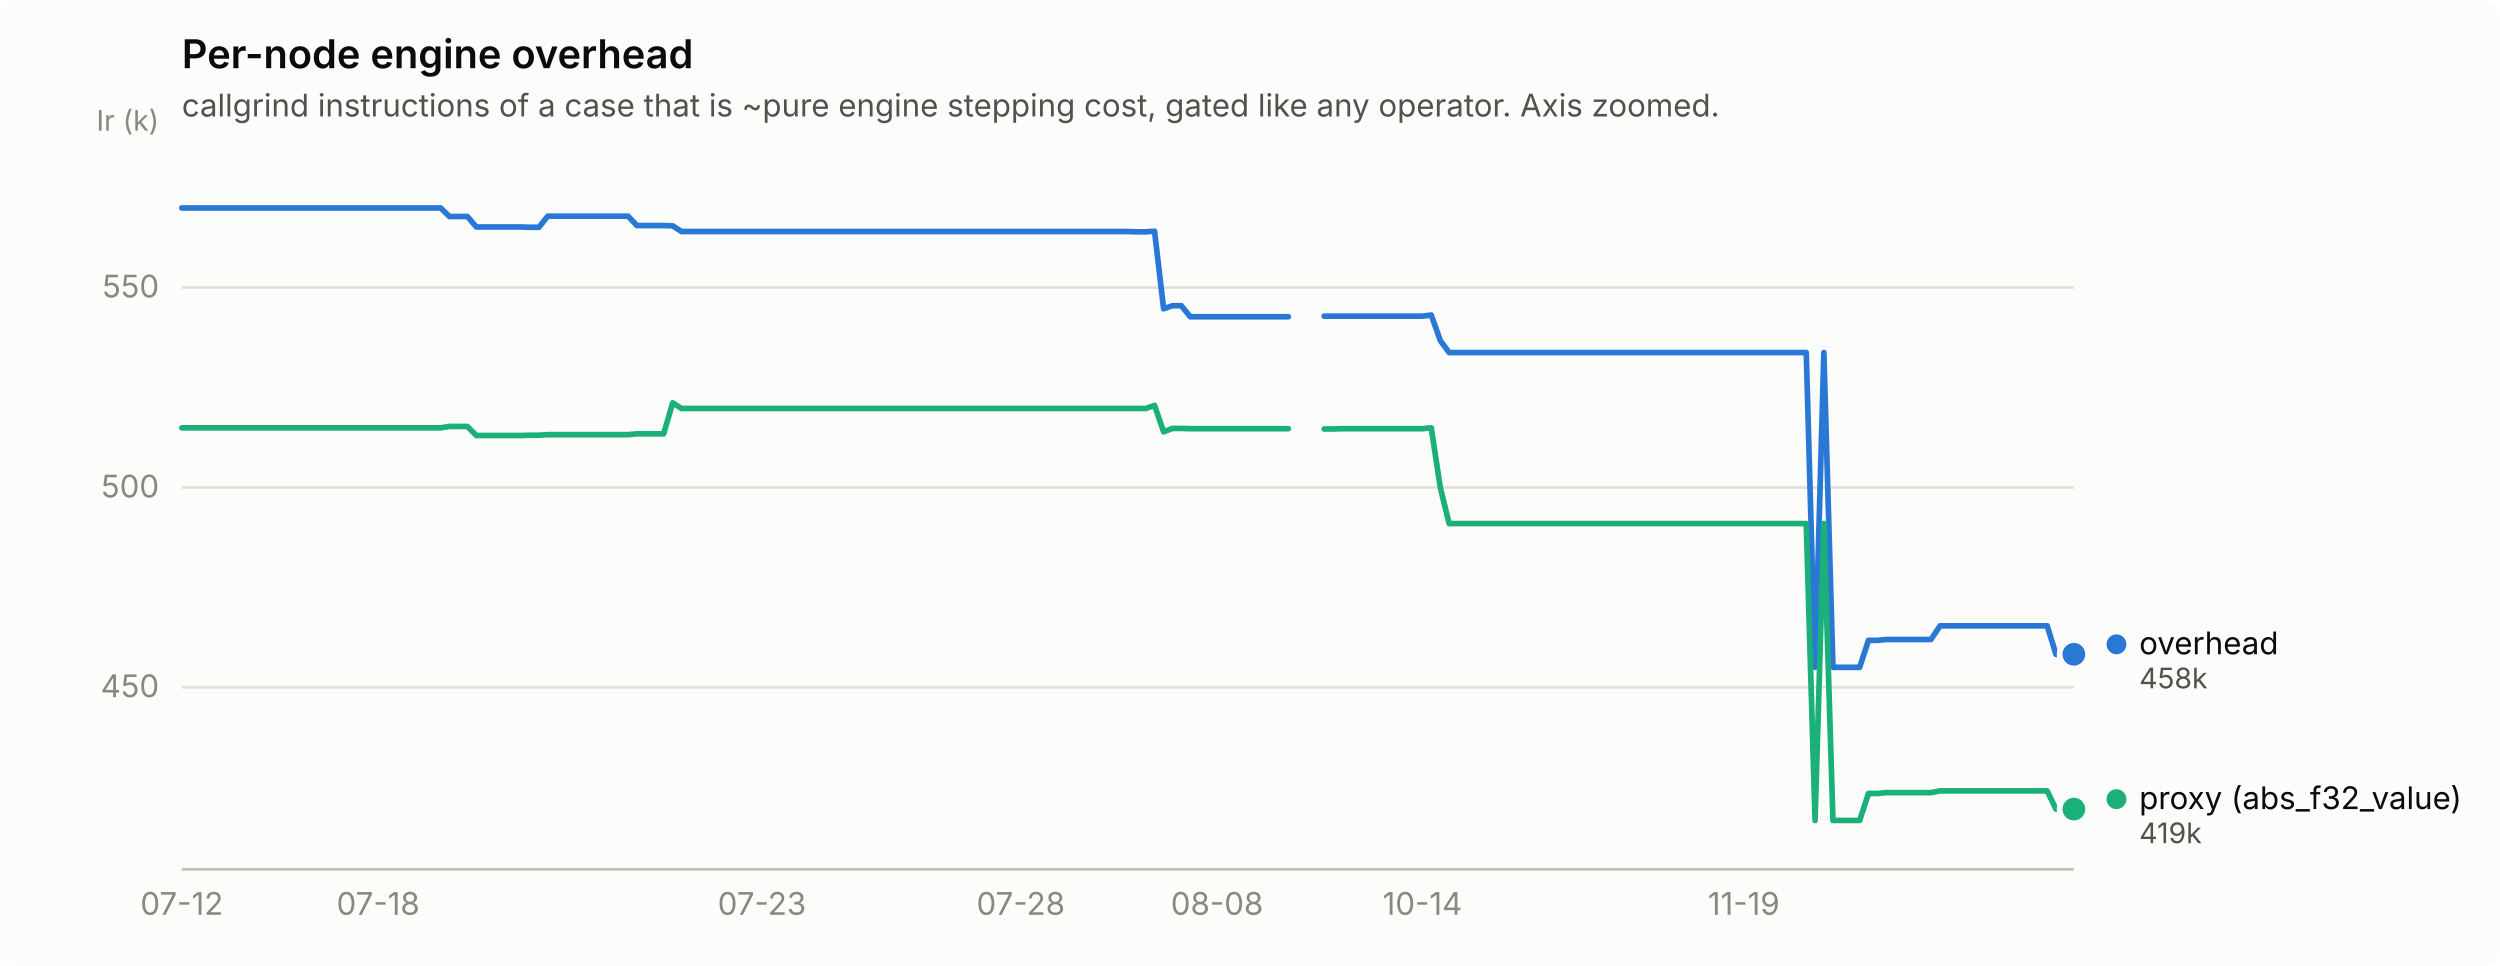
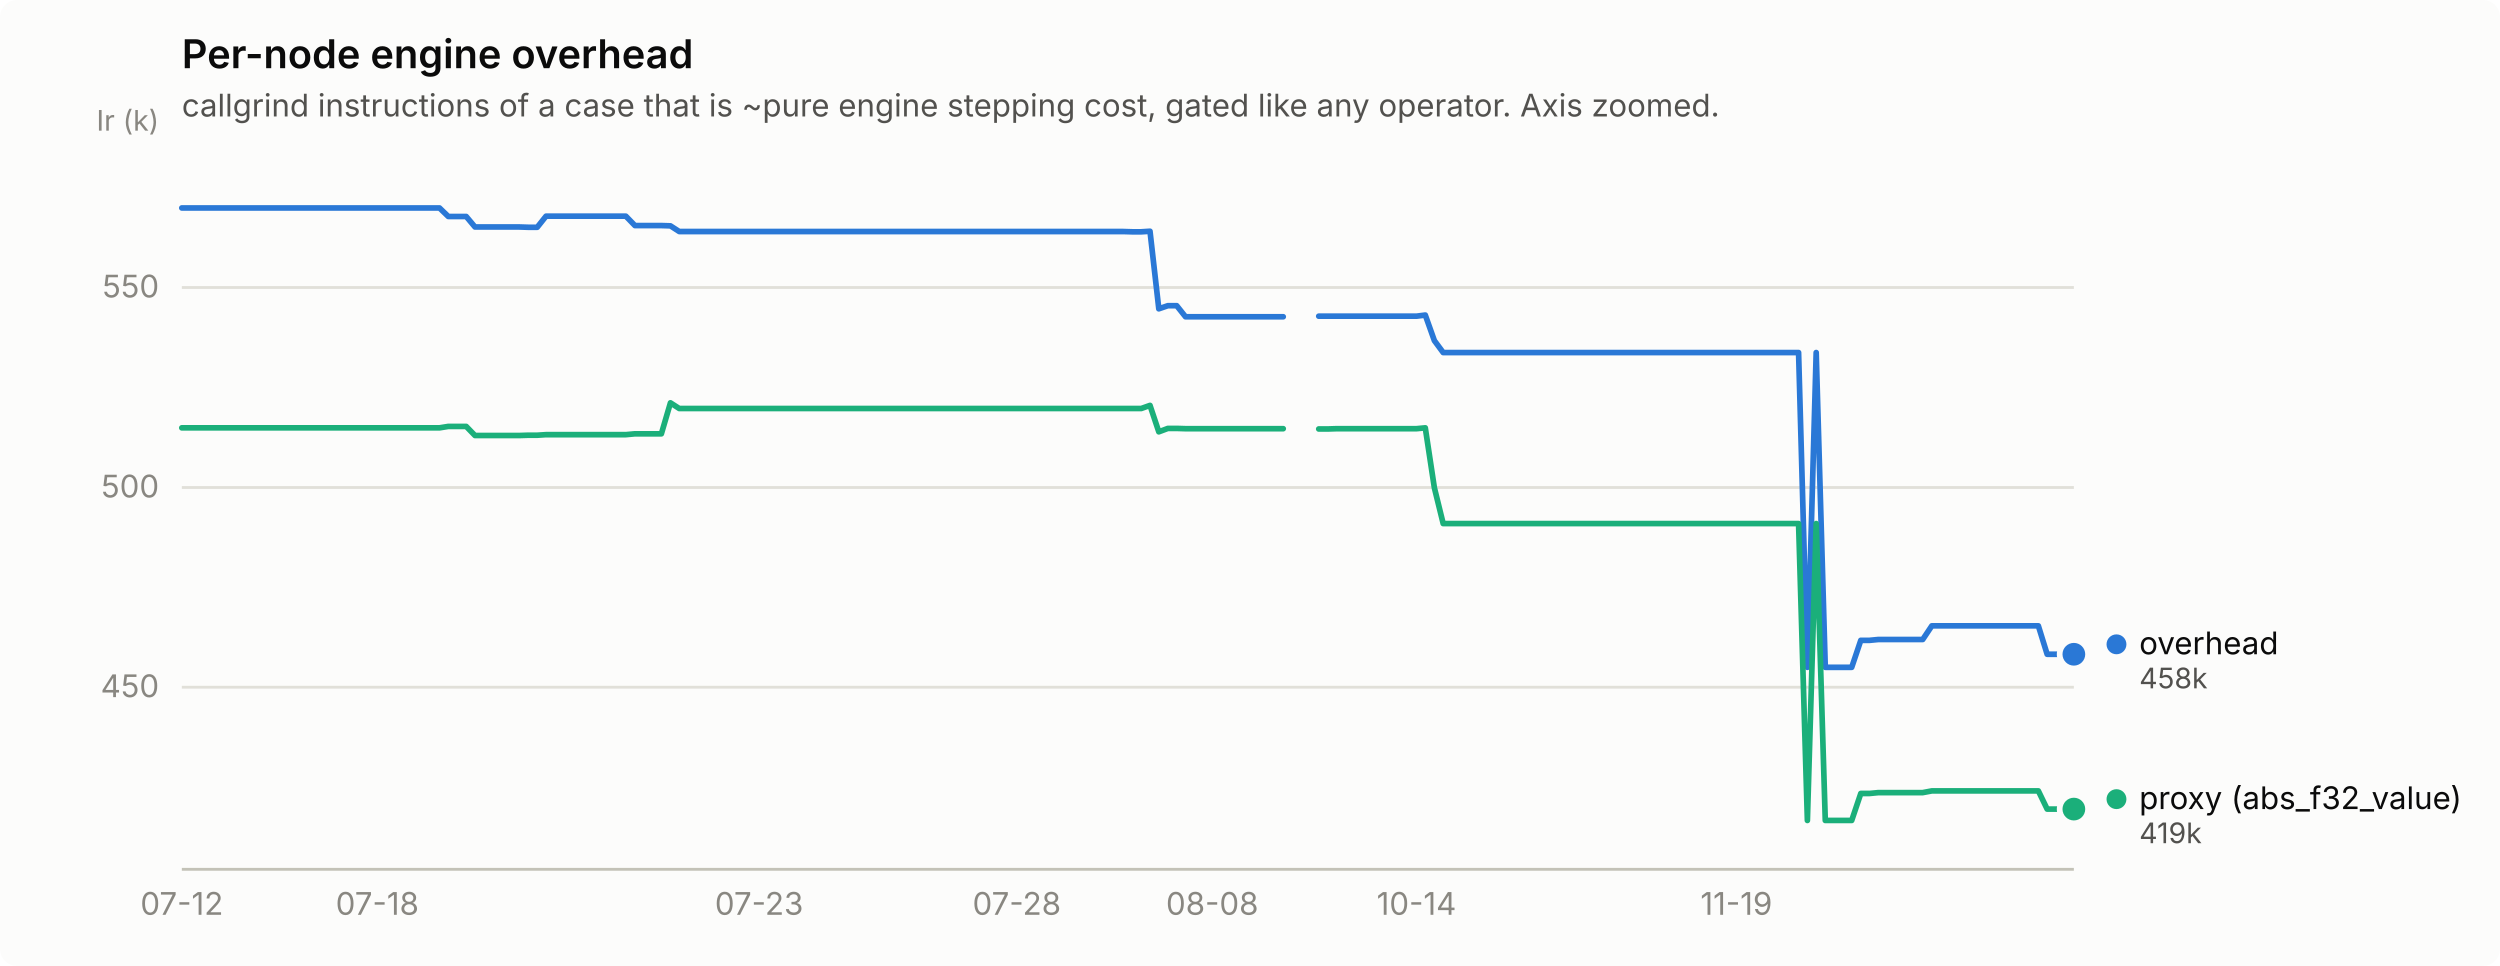
<svg xmlns="http://www.w3.org/2000/svg" width="880" height="340" viewBox="0 0 880 340" role="img" aria-label="Per-node engine overhead">
  <rect width="880" height="340" rx="6" fill="#fcfcfb" />
  <text x="64" y="24" font-family="system-ui, -apple-system, &quot;Segoe UI&quot;, sans-serif" font-size="14" font-weight="600" fill="#0b0b0b">Per-node engine overhead</text>
  <text x="64" y="41" font-family="system-ui, -apple-system, &quot;Segoe UI&quot;, sans-serif" font-size="11" fill="#52514e">callgrind instructions of a case that is ~pure engine stepping cost, gated like any operator. Axis zoomed.</text>
  <line x1="64" y1="241.9" x2="730" y2="241.9" stroke="#e1e0d9" stroke-width="1" />
  <text x="56" y="245.4" text-anchor="end" font-family="system-ui, -apple-system, &quot;Segoe UI&quot;, sans-serif" font-size="11" style="font-variant-numeric: tabular-nums" fill="#898781">450</text>
  <line x1="64" y1="171.6" x2="730" y2="171.6" stroke="#e1e0d9" stroke-width="1" />
  <text x="56" y="175.1" text-anchor="end" font-family="system-ui, -apple-system, &quot;Segoe UI&quot;, sans-serif" font-size="11" style="font-variant-numeric: tabular-nums" fill="#898781">500</text>
  <line x1="64" y1="101.2" x2="730" y2="101.2" stroke="#e1e0d9" stroke-width="1" />
  <text x="56" y="104.7" text-anchor="end" font-family="system-ui, -apple-system, &quot;Segoe UI&quot;, sans-serif" font-size="11" style="font-variant-numeric: tabular-nums" fill="#898781">550</text>
  <text x="56" y="46" text-anchor="end" font-family="system-ui, -apple-system, &quot;Segoe UI&quot;, sans-serif" font-size="10" fill="#898781">Ir (k)</text>
  <line x1="64" y1="306" x2="730" y2="306" stroke="#c3c2b7" stroke-width="1" />
  <text x="64.0" y="322" text-anchor="middle" font-family="system-ui, -apple-system, &quot;Segoe UI&quot;, sans-serif" font-size="11" style="font-variant-numeric: tabular-nums" fill="#898781">07-12</text>
-   <text x="133.1" y="322" text-anchor="middle" font-family="system-ui, -apple-system, &quot;Segoe UI&quot;, sans-serif" font-size="11" style="font-variant-numeric: tabular-nums" fill="#898781">07-18</text>
-   <text x="268.2" y="322" text-anchor="middle" font-family="system-ui, -apple-system, &quot;Segoe UI&quot;, sans-serif" font-size="11" style="font-variant-numeric: tabular-nums" fill="#898781">07-23</text>
-   <text x="359.3" y="322" text-anchor="middle" font-family="system-ui, -apple-system, &quot;Segoe UI&quot;, sans-serif" font-size="11" style="font-variant-numeric: tabular-nums" fill="#898781">07-28</text>
-   <text x="428.4" y="322" text-anchor="middle" font-family="system-ui, -apple-system, &quot;Segoe UI&quot;, sans-serif" font-size="11" style="font-variant-numeric: tabular-nums" fill="#898781">08-08</text>
-   <text x="500.7" y="322" text-anchor="middle" font-family="system-ui, -apple-system, &quot;Segoe UI&quot;, sans-serif" font-size="11" style="font-variant-numeric: tabular-nums" fill="#898781">10-14</text>
-   <text x="613.8" y="322" text-anchor="middle" font-family="system-ui, -apple-system, &quot;Segoe UI&quot;, sans-serif" font-size="11" style="font-variant-numeric: tabular-nums" fill="#898781">11-19</text>
-   <path d="M64.0,73.2 L67.1,73.2 L70.3,73.2 L73.4,73.2 L76.6,73.2 L79.7,73.2 L82.8,73.2 L86.0,73.2 L89.1,73.2 L92.3,73.2 L95.4,73.2 L98.6,73.2 L101.7,73.2 L104.8,73.2 L108.0,73.2 L111.1,73.2 L114.3,73.2 L117.4,73.2 L120.5,73.2 L123.7,73.2 L126.8,73.2 L130.0,73.2 L133.1,73.2 L136.3,73.2 L139.4,73.2 L142.5,73.2 L145.7,73.2 L148.8,73.2 L152.0,73.2 L155.1,73.2 L158.2,76.2 L161.4,76.2 L164.5,76.2 L167.7,79.9 L170.8,79.9 L174.0,79.9 L177.1,79.9 L180.2,79.9 L183.4,79.9 L186.5,80.0 L189.7,80.0 L192.8,76.1 L195.9,76.1 L199.1,76.1 L202.2,76.1 L205.4,76.1 L208.5,76.1 L211.7,76.1 L214.8,76.1 L217.9,76.1 L221.1,76.1 L224.2,79.4 L227.4,79.4 L230.5,79.4 L233.6,79.4 L236.8,79.5 L239.9,81.5 L243.1,81.5 L246.2,81.5 L249.3,81.5 L252.5,81.5 L255.6,81.5 L258.8,81.5 L261.9,81.5 L265.1,81.5 L268.2,81.5 L271.3,81.5 L274.5,81.5 L277.6,81.5 L280.8,81.5 L283.9,81.5 L287.0,81.5 L290.2,81.5 L293.3,81.5 L296.5,81.5 L299.6,81.5 L302.8,81.5 L305.9,81.5 L309.0,81.5 L312.2,81.5 L315.3,81.5 L318.5,81.5 L321.6,81.5 L324.7,81.5 L327.9,81.5 L331.0,81.5 L334.2,81.5 L337.3,81.5 L340.5,81.5 L343.6,81.5 L346.7,81.5 L349.9,81.5 L353.0,81.5 L356.2,81.5 L359.3,81.5 L362.4,81.5 L365.6,81.5 L368.7,81.5 L371.9,81.5 L375.0,81.5 L378.2,81.5 L381.3,81.5 L384.4,81.5 L387.6,81.5 L390.7,81.5 L393.9,81.5 L397.0,81.5 L400.1,81.6 L403.3,81.6 L406.4,81.4 L409.6,108.7 L412.7,107.6 L415.8,107.6 L419.0,111.5 L422.1,111.5 L425.3,111.5 L428.4,111.5 L431.6,111.5 L434.7,111.5 L437.8,111.5 L441.0,111.5 L444.1,111.5 L447.3,111.5 L450.4,111.5 L453.5,111.5" fill="none" stroke="#2a78d6" stroke-width="2" stroke-linejoin="round" stroke-linecap="round" />
-   <path d="M466.1,111.3 L469.3,111.3 L472.4,111.3 L475.5,111.3 L478.7,111.3 L481.8,111.3 L485.0,111.3 L488.1,111.3 L491.2,111.3 L494.4,111.3 L497.5,111.3 L500.7,111.3 L503.8,110.9 L507.0,119.9 L510.1,124.1 L513.2,124.1 L516.4,124.1 L519.5,124.1 L522.7,124.1 L525.8,124.1 L528.9,124.1 L532.1,124.1 L535.2,124.1 L538.4,124.1 L541.5,124.1 L544.7,124.1 L547.8,124.1 L550.9,124.1 L554.1,124.1 L557.2,124.1 L560.4,124.1 L563.5,124.1 L566.6,124.1 L569.8,124.1 L572.9,124.1 L576.1,124.1 L579.2,124.1 L582.3,124.1 L585.5,124.1 L588.6,124.1 L591.8,124.1 L594.9,124.1 L598.1,124.1 L601.2,124.1 L604.3,124.1 L607.5,124.1 L610.6,124.1 L613.8,124.1 L616.9,124.1 L620.0,124.1 L623.2,124.1 L626.3,124.1 L629.5,124.1 L632.6,124.1 L635.8,124.1 L638.9,234.9 L642.0,124.1 L645.2,234.9 L648.3,234.9 L651.5,234.9 L654.6,234.9 L657.7,225.4 L660.9,225.4 L664.0,225.1 L667.2,225.1 L670.3,225.1 L673.5,225.1 L676.6,225.1 L679.7,225.1 L682.9,220.3 L686.0,220.3 L689.2,220.3 L692.3,220.3 L695.4,220.3 L698.6,220.3 L701.7,220.3 L704.9,220.3 L708.0,220.3 L711.2,220.3 L714.3,220.3 L717.4,220.3 L720.6,220.3 L723.7,230.3 L726.9,230.3 L730.0,230.3" fill="none" stroke="#2a78d6" stroke-width="2" stroke-linejoin="round" stroke-linecap="round" />
+   <text x="132.8" y="322" text-anchor="middle" font-family="system-ui, -apple-system, &quot;Segoe UI&quot;, sans-serif" font-size="11" style="font-variant-numeric: tabular-nums" fill="#898781">07-18</text>
+   <text x="267.2" y="322" text-anchor="middle" font-family="system-ui, -apple-system, &quot;Segoe UI&quot;, sans-serif" font-size="11" style="font-variant-numeric: tabular-nums" fill="#898781">07-23</text>
+   <text x="357.9" y="322" text-anchor="middle" font-family="system-ui, -apple-system, &quot;Segoe UI&quot;, sans-serif" font-size="11" style="font-variant-numeric: tabular-nums" fill="#898781">07-28</text>
+   <text x="426.7" y="322" text-anchor="middle" font-family="system-ui, -apple-system, &quot;Segoe UI&quot;, sans-serif" font-size="11" style="font-variant-numeric: tabular-nums" fill="#898781">08-08</text>
+   <text x="498.6" y="322" text-anchor="middle" font-family="system-ui, -apple-system, &quot;Segoe UI&quot;, sans-serif" font-size="11" style="font-variant-numeric: tabular-nums" fill="#898781">10-14</text>
+   <text x="611.2" y="322" text-anchor="middle" font-family="system-ui, -apple-system, &quot;Segoe UI&quot;, sans-serif" font-size="11" style="font-variant-numeric: tabular-nums" fill="#898781">11-19</text>
+   <path d="M64.0,73.2 L67.1,73.2 L70.3,73.2 L73.4,73.2 L76.5,73.2 L79.6,73.2 L82.8,73.2 L85.9,73.2 L89.0,73.2 L92.1,73.2 L95.3,73.2 L98.4,73.2 L101.5,73.2 L104.6,73.2 L107.8,73.2 L110.9,73.2 L114.0,73.2 L117.2,73.2 L120.3,73.2 L123.4,73.2 L126.5,73.2 L129.7,73.2 L132.8,73.2 L135.9,73.2 L139.0,73.2 L142.2,73.2 L145.3,73.2 L148.4,73.2 L151.5,73.2 L154.7,73.2 L157.8,76.2 L160.9,76.2 L164.1,76.2 L167.2,79.9 L170.3,79.9 L173.4,79.9 L176.6,79.9 L179.7,79.9 L182.8,79.9 L185.9,80.0 L189.1,80.0 L192.2,76.1 L195.3,76.1 L198.5,76.1 L201.6,76.1 L204.7,76.1 L207.8,76.1 L211.0,76.1 L214.1,76.1 L217.2,76.1 L220.3,76.1 L223.5,79.4 L226.6,79.4 L229.7,79.4 L232.8,79.4 L236.0,79.5 L239.1,81.5 L242.2,81.5 L245.4,81.5 L248.5,81.5 L251.6,81.5 L254.7,81.5 L257.9,81.5 L261.0,81.5 L264.1,81.5 L267.2,81.5 L270.4,81.5 L273.5,81.5 L276.6,81.5 L279.7,81.5 L282.9,81.5 L286.0,81.5 L289.1,81.5 L292.3,81.5 L295.4,81.5 L298.5,81.5 L301.6,81.5 L304.8,81.5 L307.9,81.5 L311.0,81.5 L314.1,81.5 L317.3,81.5 L320.4,81.5 L323.5,81.5 L326.6,81.5 L329.8,81.5 L332.9,81.5 L336.0,81.5 L339.2,81.5 L342.3,81.5 L345.4,81.5 L348.5,81.5 L351.7,81.5 L354.8,81.5 L357.9,81.5 L361.0,81.5 L364.2,81.5 L367.3,81.5 L370.4,81.5 L373.5,81.5 L376.7,81.5 L379.8,81.5 L382.9,81.5 L386.1,81.5 L389.2,81.5 L392.3,81.5 L395.4,81.5 L398.6,81.6 L401.7,81.6 L404.8,81.4 L407.9,108.7 L411.1,107.6 L414.2,107.6 L417.3,111.5 L420.5,111.5 L423.6,111.5 L426.7,111.5 L429.8,111.5 L433.0,111.5 L436.1,111.5 L439.2,111.5 L442.3,111.5 L445.5,111.5 L448.6,111.5 L451.7,111.5" fill="none" stroke="#2a78d6" stroke-width="2" stroke-linejoin="round" stroke-linecap="round" />
+   <path d="M464.2,111.3 L467.4,111.3 L470.5,111.3 L473.6,111.3 L476.7,111.3 L479.9,111.3 L483.0,111.3 L486.1,111.3 L489.2,111.3 L492.4,111.3 L495.5,111.3 L498.6,111.3 L501.7,110.9 L504.9,119.9 L508.0,124.1 L511.1,124.1 L514.3,124.1 L517.4,124.1 L520.5,124.1 L523.6,124.1 L526.8,124.1 L529.9,124.1 L533.0,124.1 L536.1,124.1 L539.3,124.1 L542.4,124.1 L545.5,124.1 L548.6,124.1 L551.8,124.1 L554.9,124.1 L558.0,124.1 L561.2,124.1 L564.3,124.1 L567.4,124.1 L570.5,124.1 L573.7,124.1 L576.8,124.1 L579.9,124.1 L583.0,124.1 L586.2,124.1 L589.3,124.1 L592.4,124.1 L595.5,124.1 L598.7,124.1 L601.8,124.1 L604.9,124.1 L608.1,124.1 L611.2,124.1 L614.3,124.1 L617.4,124.1 L620.6,124.1 L623.7,124.1 L626.8,124.1 L629.9,124.1 L633.1,124.1 L636.2,234.9 L639.3,124.1 L642.5,234.9 L645.6,234.9 L648.7,234.9 L651.8,234.9 L655.0,225.4 L658.1,225.4 L661.2,225.1 L664.3,225.1 L667.5,225.1 L670.6,225.1 L673.7,225.1 L676.8,225.1 L680.0,220.3 L683.1,220.3 L686.2,220.3 L689.4,220.3 L692.5,220.3 L695.6,220.3 L698.7,220.3 L701.9,220.3 L705.0,220.3 L708.1,220.3 L711.2,220.3 L714.4,220.3 L717.5,220.3 L720.6,230.3 L723.7,230.3 L726.9,230.3 L730.0,230.3" fill="none" stroke="#2a78d6" stroke-width="2" stroke-linejoin="round" stroke-linecap="round" />
  <circle cx="730.0" cy="230.3" r="6" fill="#fcfcfb" />
  <circle cx="730.0" cy="230.3" r="4" fill="#2a78d6" />
-   <path d="M64.0,150.6 L67.1,150.6 L70.3,150.6 L73.4,150.6 L76.6,150.6 L79.7,150.6 L82.8,150.6 L86.0,150.6 L89.1,150.6 L92.3,150.6 L95.4,150.6 L98.6,150.6 L101.7,150.6 L104.8,150.6 L108.0,150.6 L111.1,150.6 L114.3,150.6 L117.4,150.6 L120.5,150.6 L123.7,150.6 L126.8,150.6 L130.0,150.6 L133.1,150.6 L136.3,150.6 L139.4,150.6 L142.5,150.6 L145.7,150.6 L148.8,150.6 L152.0,150.6 L155.1,150.6 L158.2,150.1 L161.4,150.1 L164.5,150.1 L167.7,153.3 L170.8,153.3 L174.0,153.3 L177.1,153.3 L180.2,153.3 L183.4,153.3 L186.5,153.2 L189.7,153.2 L192.8,153.0 L195.9,153.0 L199.1,153.0 L202.2,153.0 L205.4,153.0 L208.5,153.0 L211.7,153.0 L214.8,153.0 L217.9,153.0 L221.1,153.0 L224.2,152.7 L227.4,152.7 L230.5,152.7 L233.6,152.7 L236.8,141.8 L239.9,143.8 L243.1,143.8 L246.2,143.8 L249.3,143.8 L252.5,143.8 L255.6,143.8 L258.8,143.8 L261.9,143.8 L265.1,143.8 L268.2,143.8 L271.3,143.8 L274.5,143.8 L277.6,143.8 L280.8,143.8 L283.9,143.8 L287.0,143.8 L290.2,143.8 L293.3,143.8 L296.5,143.8 L299.6,143.8 L302.8,143.8 L305.9,143.8 L309.0,143.8 L312.2,143.8 L315.3,143.8 L318.5,143.8 L321.6,143.8 L324.7,143.8 L327.9,143.8 L331.0,143.8 L334.2,143.8 L337.3,143.8 L340.5,143.8 L343.6,143.8 L346.7,143.8 L349.9,143.8 L353.0,143.8 L356.2,143.8 L359.3,143.8 L362.4,143.8 L365.6,143.8 L368.7,143.8 L371.9,143.8 L375.0,143.8 L378.2,143.8 L381.3,143.8 L384.4,143.8 L387.6,143.8 L390.7,143.8 L393.9,143.8 L397.0,143.8 L400.1,143.8 L403.3,143.8 L406.4,142.7 L409.6,152.0 L412.7,150.8 L415.8,150.8 L419.0,150.9 L422.1,150.9 L425.3,150.9 L428.4,150.9 L431.6,150.9 L434.7,150.9 L437.8,150.9 L441.0,150.9 L444.1,150.9 L447.3,150.9 L450.4,150.9 L453.5,150.9" fill="none" stroke="#1baf7a" stroke-width="2" stroke-linejoin="round" stroke-linecap="round" />
-   <path d="M466.1,151.0 L469.3,151.0 L472.4,150.9 L475.5,150.9 L478.7,150.9 L481.8,150.9 L485.0,150.9 L488.1,150.9 L491.2,150.9 L494.4,150.9 L497.5,150.9 L500.7,150.9 L503.8,150.6 L507.0,171.7 L510.1,184.3 L513.2,184.3 L516.4,184.3 L519.5,184.3 L522.7,184.3 L525.8,184.3 L528.9,184.3 L532.1,184.3 L535.2,184.3 L538.4,184.3 L541.5,184.3 L544.7,184.3 L547.8,184.3 L550.9,184.3 L554.1,184.3 L557.2,184.3 L560.4,184.3 L563.5,184.3 L566.6,184.3 L569.8,184.3 L572.9,184.3 L576.1,184.3 L579.2,184.3 L582.3,184.3 L585.5,184.3 L588.6,184.3 L591.8,184.3 L594.9,184.3 L598.1,184.3 L601.2,184.3 L604.3,184.3 L607.5,184.3 L610.6,184.3 L613.8,184.3 L616.9,184.3 L620.0,184.3 L623.2,184.3 L626.3,184.3 L629.5,184.3 L632.6,184.3 L635.8,184.3 L638.9,288.8 L642.0,184.3 L645.2,288.8 L648.3,288.8 L651.5,288.8 L654.6,288.8 L657.7,279.3 L660.9,279.3 L664.0,279.0 L667.2,279.0 L670.3,279.0 L673.5,279.0 L676.6,279.0 L679.7,279.0 L682.9,278.4 L686.0,278.4 L689.2,278.4 L692.3,278.4 L695.4,278.4 L698.6,278.4 L701.7,278.4 L704.9,278.4 L708.0,278.4 L711.2,278.4 L714.3,278.4 L717.4,278.4 L720.6,278.4 L723.7,284.8 L726.9,284.8 L730.0,284.8" fill="none" stroke="#1baf7a" stroke-width="2" stroke-linejoin="round" stroke-linecap="round" />
+   <path d="M64.0,150.6 L67.1,150.6 L70.3,150.6 L73.4,150.6 L76.5,150.6 L79.6,150.6 L82.8,150.6 L85.9,150.6 L89.0,150.6 L92.1,150.6 L95.3,150.6 L98.4,150.6 L101.5,150.6 L104.6,150.6 L107.8,150.6 L110.9,150.6 L114.0,150.6 L117.2,150.6 L120.3,150.6 L123.4,150.6 L126.5,150.6 L129.7,150.6 L132.8,150.6 L135.9,150.6 L139.0,150.6 L142.2,150.6 L145.3,150.6 L148.4,150.6 L151.5,150.6 L154.7,150.6 L157.8,150.1 L160.9,150.1 L164.1,150.1 L167.2,153.3 L170.3,153.3 L173.4,153.3 L176.6,153.3 L179.7,153.3 L182.8,153.3 L185.9,153.2 L189.1,153.2 L192.2,153.0 L195.3,153.0 L198.5,153.0 L201.6,153.0 L204.7,153.0 L207.8,153.0 L211.0,153.0 L214.1,153.0 L217.2,153.0 L220.3,153.0 L223.5,152.7 L226.6,152.7 L229.7,152.7 L232.8,152.7 L236.0,141.8 L239.1,143.8 L242.2,143.8 L245.4,143.8 L248.5,143.8 L251.6,143.8 L254.7,143.8 L257.9,143.8 L261.0,143.8 L264.1,143.8 L267.2,143.8 L270.4,143.8 L273.5,143.8 L276.6,143.8 L279.7,143.8 L282.9,143.8 L286.0,143.8 L289.1,143.8 L292.3,143.8 L295.4,143.8 L298.5,143.8 L301.6,143.8 L304.8,143.8 L307.9,143.8 L311.0,143.8 L314.1,143.8 L317.3,143.8 L320.4,143.8 L323.5,143.8 L326.6,143.8 L329.8,143.8 L332.9,143.8 L336.0,143.8 L339.2,143.8 L342.3,143.8 L345.4,143.8 L348.5,143.8 L351.7,143.8 L354.8,143.8 L357.9,143.8 L361.0,143.8 L364.2,143.8 L367.3,143.8 L370.4,143.8 L373.5,143.8 L376.7,143.8 L379.8,143.8 L382.9,143.8 L386.1,143.8 L389.2,143.8 L392.3,143.8 L395.4,143.8 L398.6,143.8 L401.7,143.8 L404.8,142.7 L407.9,152.0 L411.1,150.8 L414.2,150.8 L417.3,150.9 L420.5,150.9 L423.6,150.9 L426.7,150.9 L429.8,150.9 L433.0,150.9 L436.1,150.9 L439.2,150.9 L442.3,150.9 L445.5,150.9 L448.6,150.9 L451.7,150.9" fill="none" stroke="#1baf7a" stroke-width="2" stroke-linejoin="round" stroke-linecap="round" />
+   <path d="M464.2,151.0 L467.4,151.0 L470.5,150.9 L473.6,150.9 L476.7,150.9 L479.9,150.9 L483.0,150.9 L486.1,150.9 L489.2,150.9 L492.4,150.9 L495.5,150.9 L498.6,150.9 L501.7,150.6 L504.9,171.7 L508.0,184.3 L511.1,184.3 L514.3,184.3 L517.4,184.3 L520.5,184.3 L523.6,184.3 L526.8,184.3 L529.9,184.3 L533.0,184.3 L536.1,184.3 L539.3,184.3 L542.4,184.3 L545.5,184.3 L548.6,184.3 L551.8,184.3 L554.9,184.3 L558.0,184.3 L561.2,184.3 L564.3,184.3 L567.4,184.3 L570.5,184.3 L573.7,184.3 L576.8,184.3 L579.9,184.3 L583.0,184.3 L586.2,184.3 L589.3,184.3 L592.4,184.3 L595.5,184.3 L598.7,184.3 L601.8,184.3 L604.9,184.3 L608.1,184.3 L611.2,184.3 L614.3,184.3 L617.4,184.3 L620.6,184.3 L623.7,184.3 L626.8,184.3 L629.9,184.3 L633.1,184.3 L636.2,288.8 L639.3,184.3 L642.5,288.8 L645.6,288.8 L648.7,288.8 L651.8,288.8 L655.0,279.3 L658.1,279.3 L661.2,279.0 L664.3,279.0 L667.5,279.0 L670.6,279.0 L673.7,279.0 L676.8,279.0 L680.0,278.4 L683.1,278.4 L686.2,278.4 L689.4,278.4 L692.5,278.4 L695.6,278.4 L698.7,278.4 L701.9,278.4 L705.0,278.4 L708.1,278.4 L711.2,278.4 L714.4,278.4 L717.5,278.4 L720.6,284.8 L723.7,284.8 L726.9,284.8 L730.0,284.8" fill="none" stroke="#1baf7a" stroke-width="2" stroke-linejoin="round" stroke-linecap="round" />
  <circle cx="730.0" cy="284.8" r="6" fill="#fcfcfb" />
  <circle cx="730.0" cy="284.8" r="4" fill="#1baf7a" />
  <circle cx="745.0" cy="226.8" r="3.5" fill="#2a78d6" />
  <text x="753.0" y="230.3" font-family="system-ui, -apple-system, &quot;Segoe UI&quot;, sans-serif" font-size="11" fill="#0b0b0b">overhead</text>
  <text x="753.0" y="242.3" font-family="system-ui, -apple-system, &quot;Segoe UI&quot;, sans-serif" font-size="10" style="font-variant-numeric: tabular-nums" fill="#52514e">458k</text>
  <circle cx="745.0" cy="281.3" r="3.5" fill="#1baf7a" />
  <text x="753.0" y="284.8" font-family="system-ui, -apple-system, &quot;Segoe UI&quot;, sans-serif" font-size="11" fill="#0b0b0b">proxy (abs_f32_value)</text>
  <text x="753.0" y="296.8" font-family="system-ui, -apple-system, &quot;Segoe UI&quot;, sans-serif" font-size="10" style="font-variant-numeric: tabular-nums" fill="#52514e">419k</text>
</svg>
